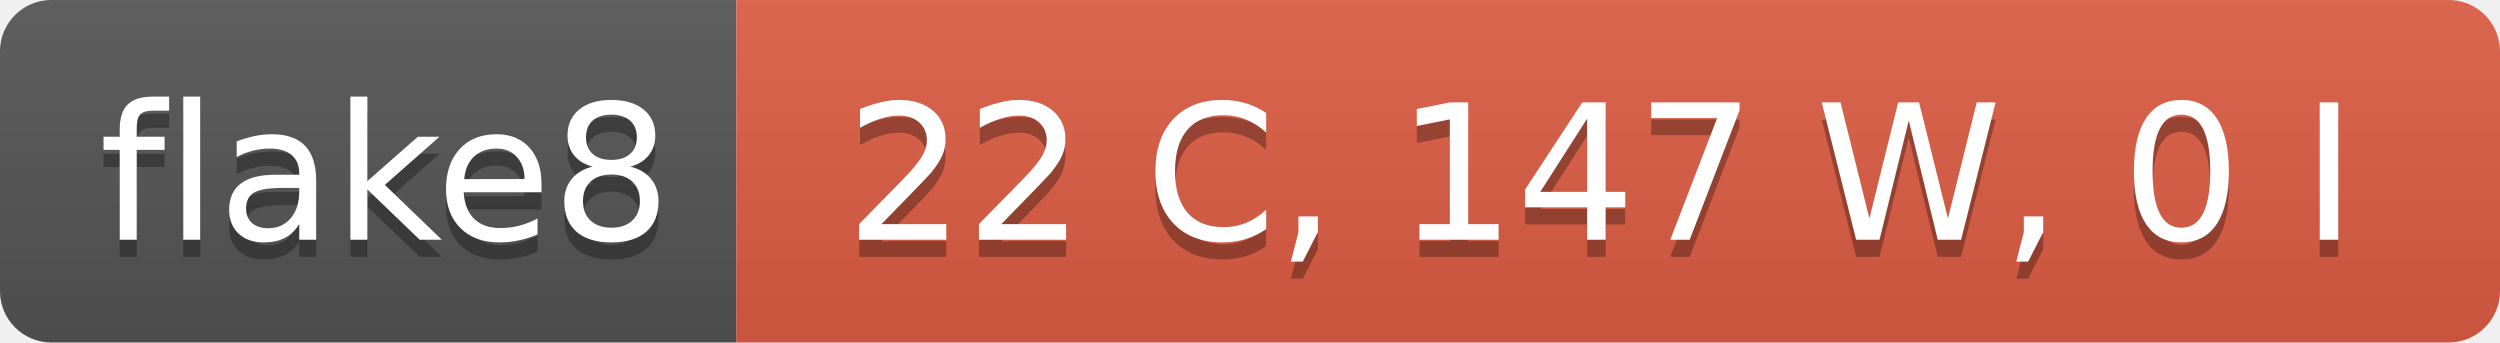
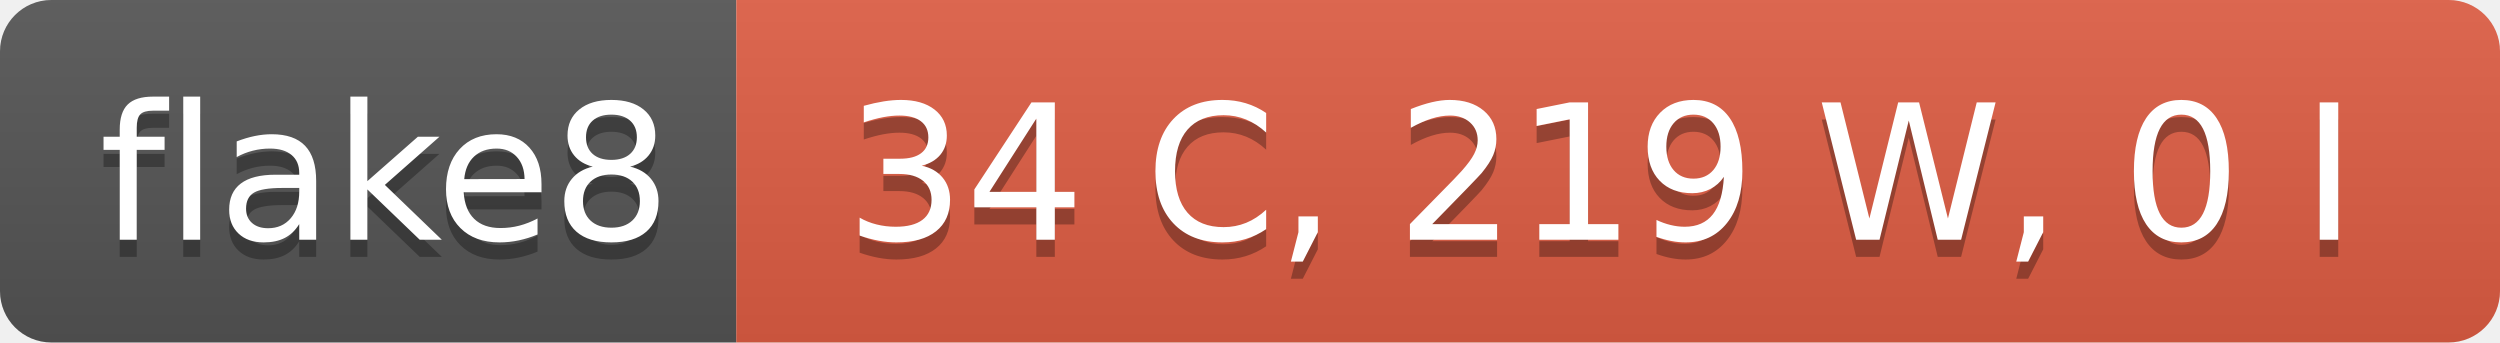
- <svg xmlns="http://www.w3.org/2000/svg" width="146" height="20" role="img" aria-label="flake8: 22 C, 147 W, 0 I">
+ <svg xmlns="http://www.w3.org/2000/svg" width="146" height="20" role="img" aria-label="flake8: 34 C, 219 W, 0 I">
  <linearGradient id="s" x2="0" y2="100%">
    <stop offset="0" stop-color="#bbb" stop-opacity=".1" />
    <stop offset="1" stop-opacity=".1" />
  </linearGradient>
  <clipPath id="r">
    <rect width="146" height="20" rx="3" fill="#fff" />
  </clipPath>
  <g clip-path="url(#r)">
    <rect width="43" height="20" fill="#555" />
    <rect x="43" width="103" height="20" fill="#e05d44" />
    <rect width="146" height="20" fill="url(#s)" />
  </g>
  <g fill="#fff" text-anchor="middle" font-family="Verdana,Geneva,DejaVu Sans,sans-serif" text-rendering="geometricPrecision" font-size="110">
    <text aria-hidden="true" x="225" y="150" fill="#010101" fill-opacity=".3" transform="scale(.1)" textLength="330">flake8</text>
    <text x="225" y="140" transform="scale(.1)" fill="#fff" textLength="330">flake8</text>
-     <text aria-hidden="true" x="935" y="150" fill="#010101" fill-opacity=".3" transform="scale(.1)" textLength="930">22 C, 147 W, 0 I</text>
-     <text x="935" y="140" transform="scale(.1)" fill="#fff" textLength="930">22 C, 147 W, 0 I</text>
+     <text aria-hidden="true" x="935" y="150" fill="#010101" fill-opacity=".3" transform="scale(.1)" textLength="930">34 C, 219 W, 0 I</text>
+     <text x="935" y="140" transform="scale(.1)" fill="#fff" textLength="930">34 C, 219 W, 0 I</text>
  </g>
</svg>
